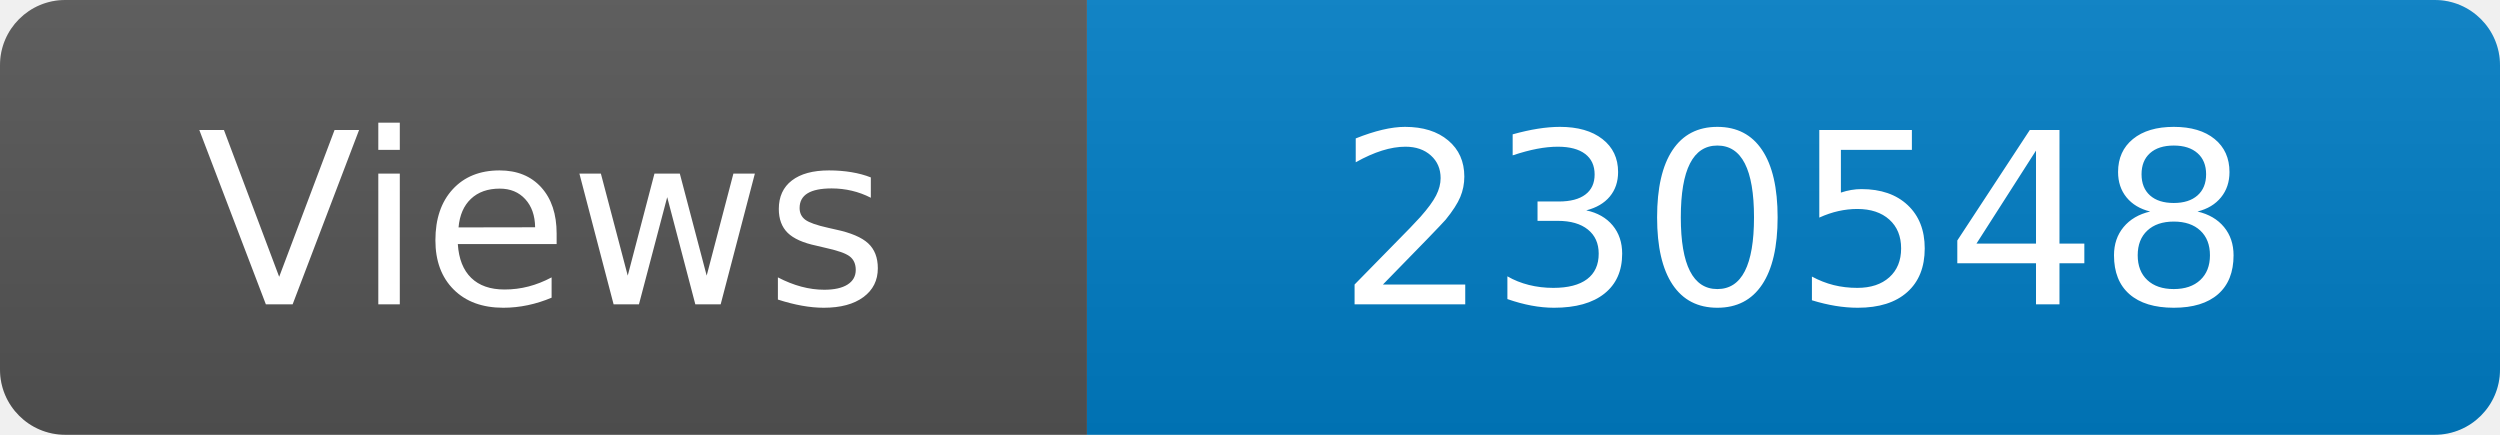
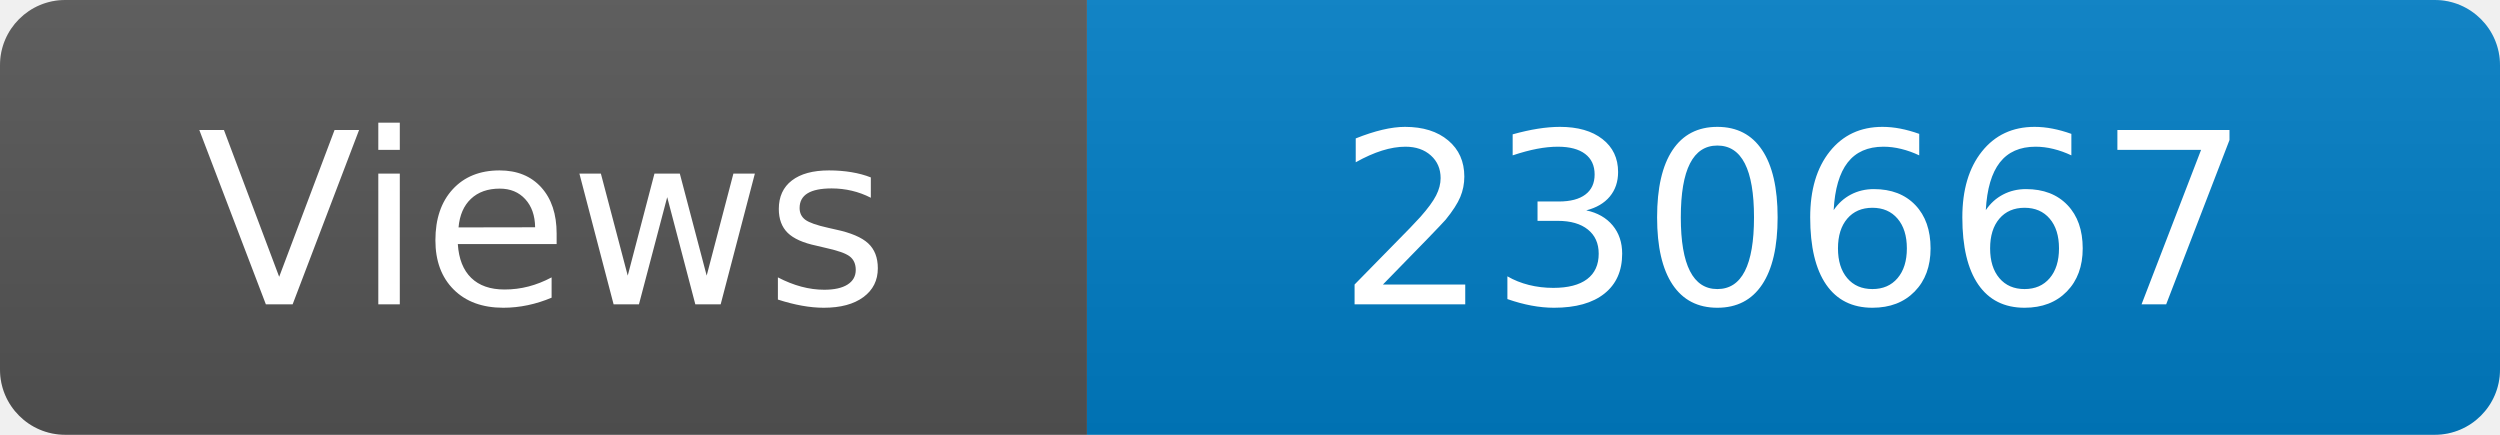
<svg xmlns="http://www.w3.org/2000/svg" width="115" height="20" role="img" aria-label="Maintained?: yes">
  <linearGradient id="s" x2="0" y2="100%">
    <stop offset="0" stop-color="#bbb" stop-opacity=".1" />
    <stop offset="1" stop-opacity=".1" />
  </linearGradient>
  <clipPath id="r">
    <rect width="115" height="20" rx="3" fill="#fff" />
  </clipPath>
  <g clip-path="url(#r)">
    <rect width="50" height="20" fill="#555" />
    <rect x="50" width="160" height="20" fill="#007ec6" />
    <rect width="115" height="20" fill="url(#s)" />
  </g>
  <g fill="#fff" text-anchor="middle" font-family="Verdana,Geneva,DejaVu Sans,sans-serif" font-size="110">
    <text x="250" y="140" transform="scale(.1)" fill="#fff">Views</text>
-     <text x="825" y="140" transform="scale(.1)" fill="#fff">230548</text>
+     <text x="825" y="140" transform="scale(.1)" fill="#fff">230667</text>
  </g>
</svg>
